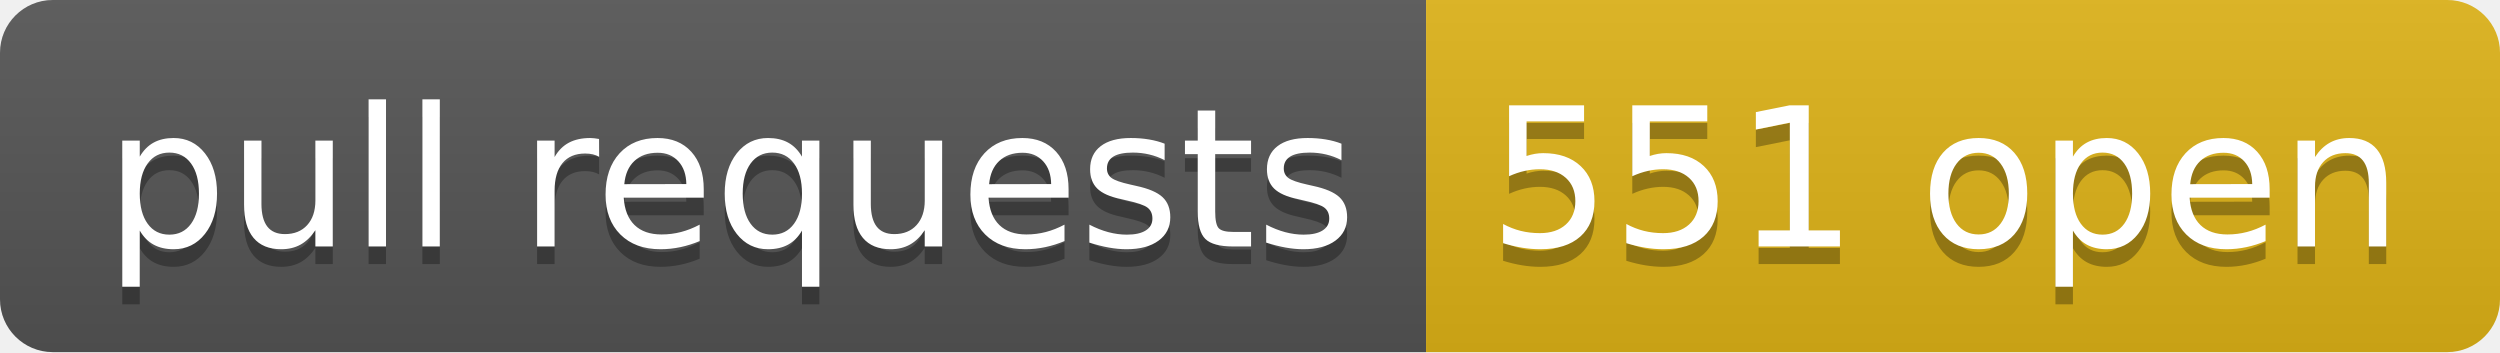
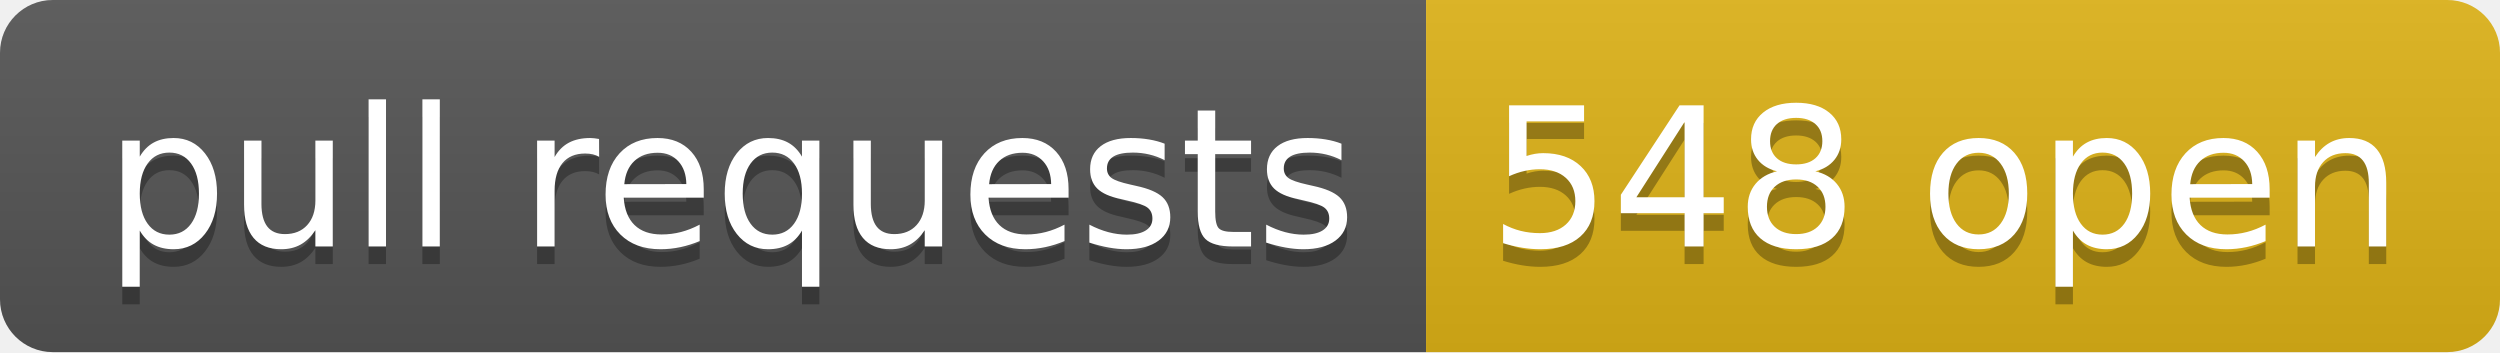
- <svg xmlns="http://www.w3.org/2000/svg" width="142" height="20" role="img" aria-label="pull requests: 551 open">
+ <svg xmlns="http://www.w3.org/2000/svg" width="142" height="20" role="img" aria-label="pull requests: 548 open">
  <linearGradient id="s" x2="0" y2="100%">
    <stop offset="0" stop-color="#bbb" stop-opacity=".1" />
    <stop offset="1" stop-opacity=".1" />
  </linearGradient>
  <clipPath id="r">
    <rect width="142" height="20" rx="3" fill="#fff" />
  </clipPath>
  <g clip-path="url(#r)">
    <rect width="81" height="20" fill="#555" />
    <rect x="81" width="61" height="20" fill="#dfb317" />
    <rect width="142" height="20" fill="url(#s)" />
  </g>
  <g fill="#fff" text-anchor="middle" font-family="Verdana,Geneva,DejaVu Sans,sans-serif" text-rendering="geometricPrecision" font-size="110">
    <text aria-hidden="true" x="415" y="150" fill="#010101" fill-opacity=".3" transform="scale(.1)" textLength="710">pull requests</text>
    <text x="415" y="140" transform="scale(.1)" fill="#fff" textLength="710">pull requests</text>
-     <text aria-hidden="true" x="1105" y="150" fill="#010101" fill-opacity=".3" transform="scale(.1)" textLength="510">551 open</text>
-     <text x="1105" y="140" transform="scale(.1)" fill="#fff" textLength="510">551 open</text>
+     <text aria-hidden="true" x="1105" y="150" fill="#010101" fill-opacity=".3" transform="scale(.1)" textLength="510">548 open</text>
+     <text x="1105" y="140" transform="scale(.1)" fill="#fff" textLength="510">548 open</text>
  </g>
</svg>
